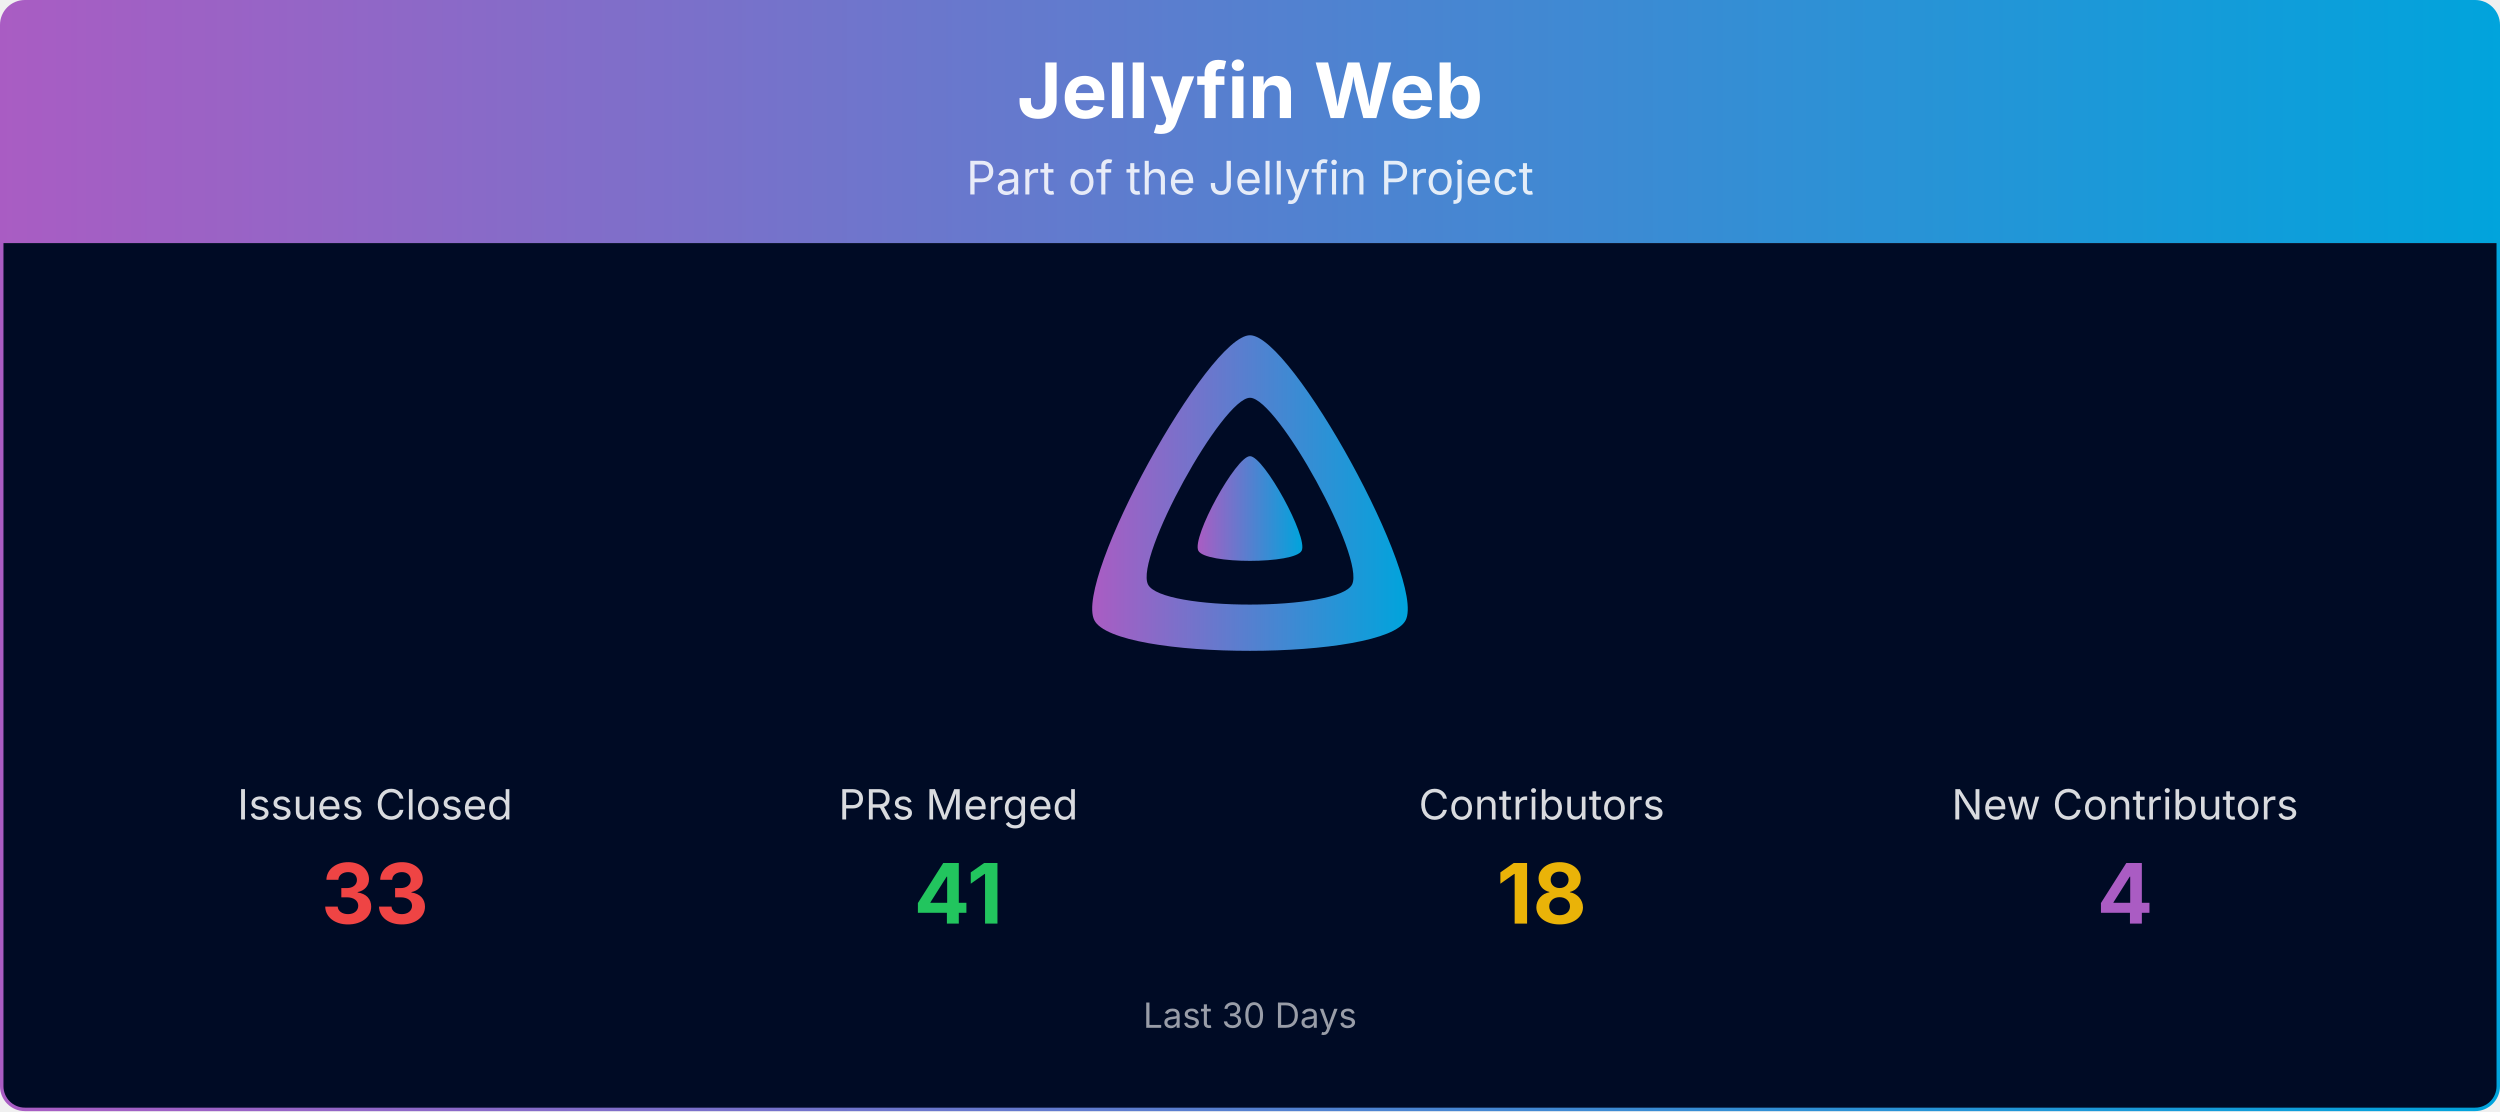
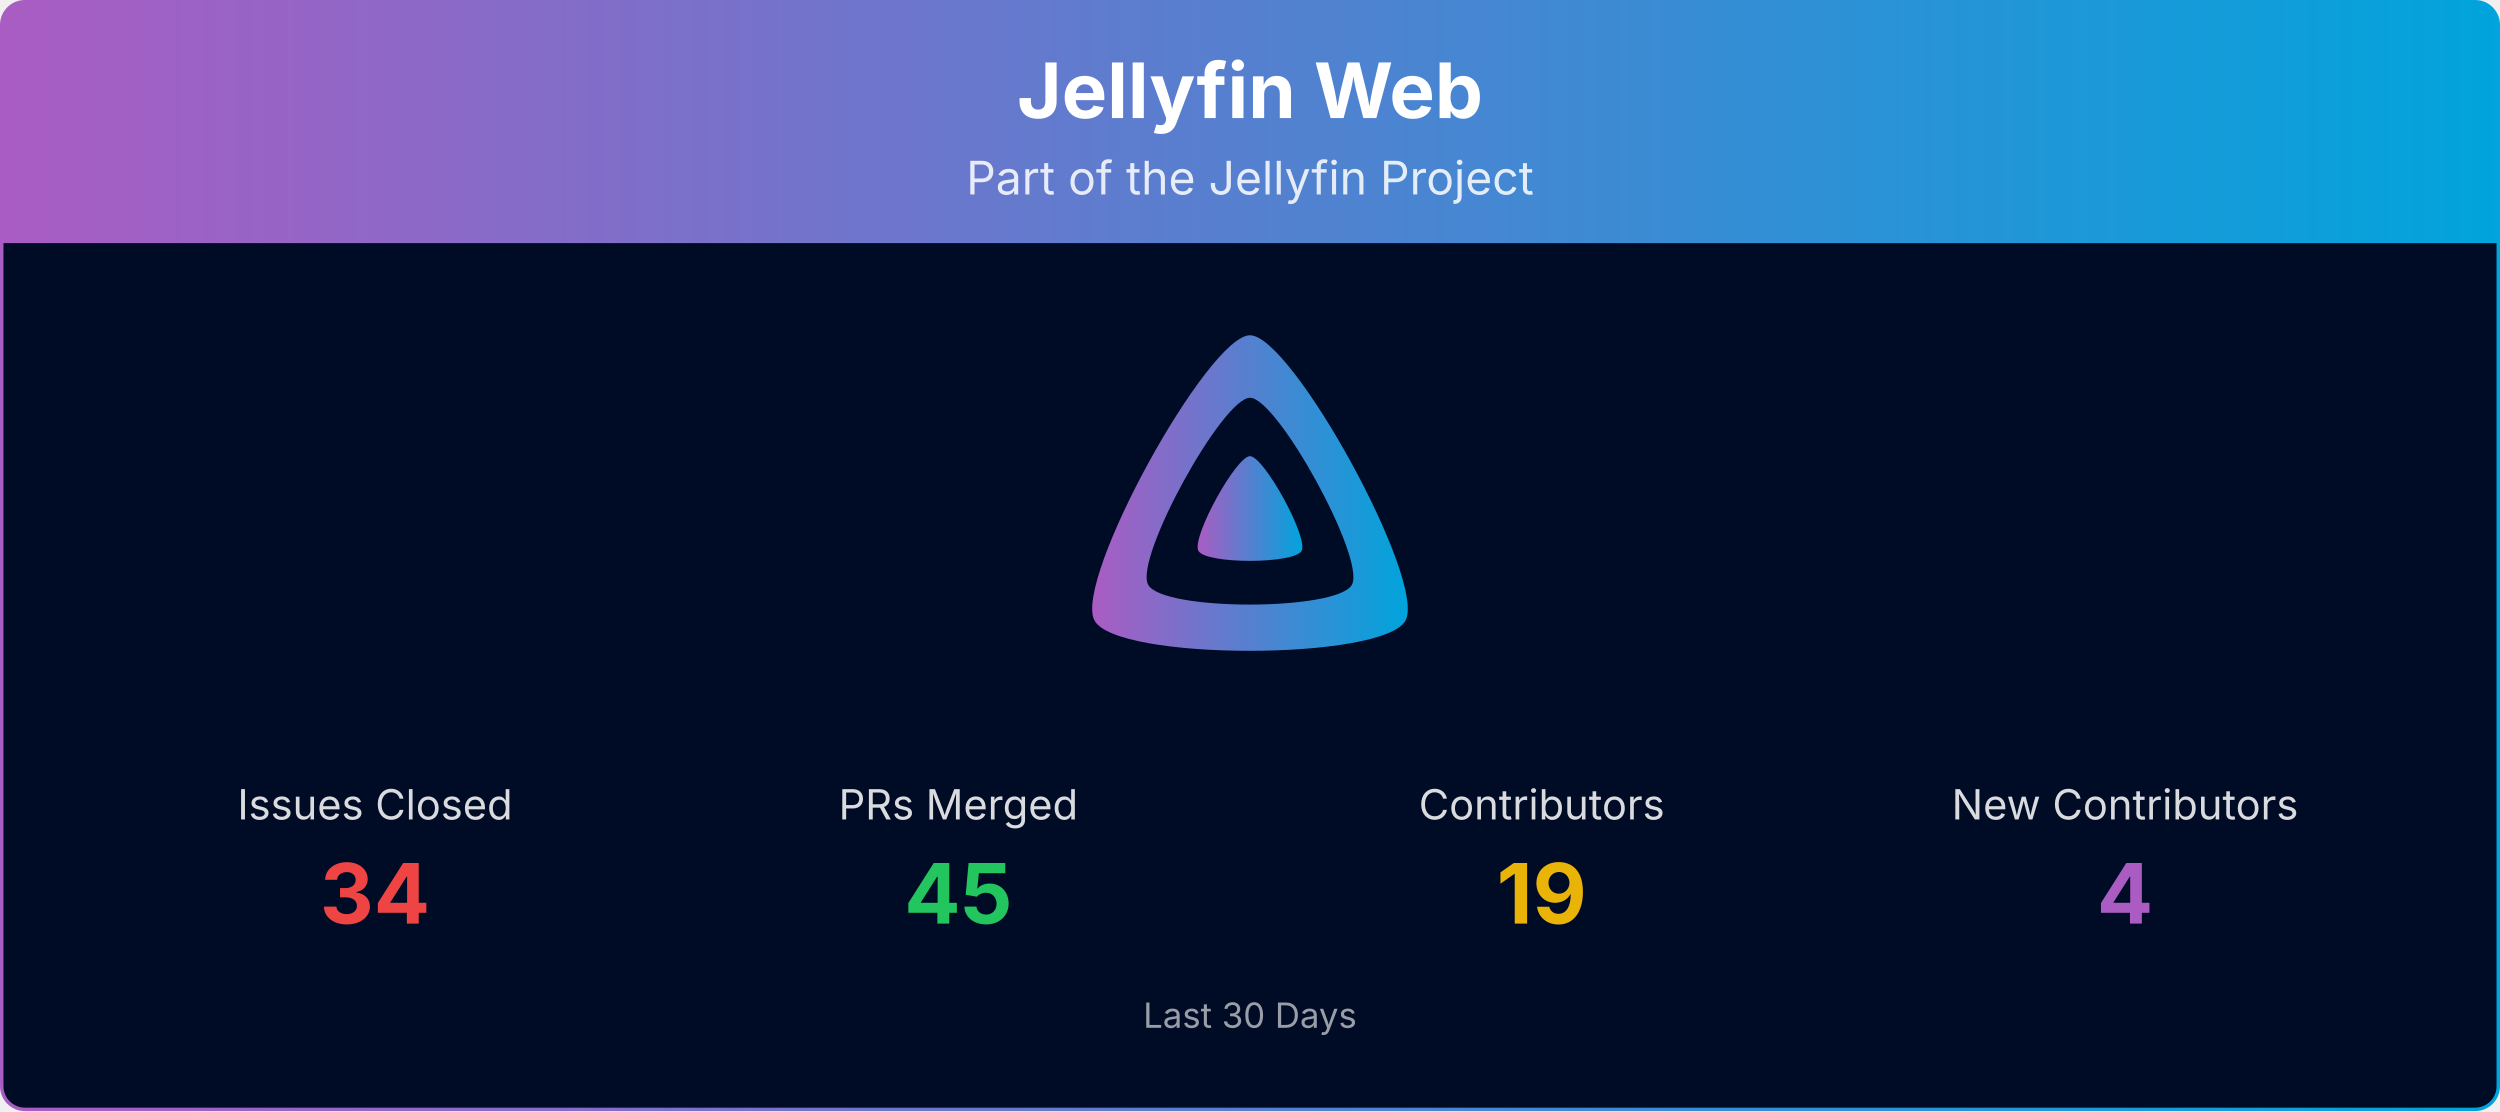
<svg xmlns="http://www.w3.org/2000/svg" viewBox="0 0 1080 480" width="100%" role="img" aria-label="Jellyfin Web">
  <defs>
    <linearGradient id="banner-jellyfin-web-grad" x1="0" y1="0" x2="1" y2="0">
      <stop offset="0%" stop-color="#AA5CC3" />
      <stop offset="100%" stop-color="#00A4DC" />
    </linearGradient>
    <clipPath id="banner-jellyfin-web-grad-clip">
      <rect x="0.75" y="0.75" width="1078.5" height="478.5" rx="10" ry="10" />
    </clipPath>
  </defs>
  <g clip-path="url(#banner-jellyfin-web-grad-clip)">
    <path d="M0.75,10.75 A10.0,10.0 0 0 1 10.75,0.75 L1069.25,0.75 A10.0,10.0 0 0 1 1079.25,10.75 L1079.25,105.00 L0.75,105.00 Z" fill="url(#banner-jellyfin-web-grad)" />
    <text x="540.0" y="51" text-anchor="middle" font-size="33" font-weight="700" font-family="Plus Jakarta Sans, system-ui, -apple-system, Segoe UI, sans-serif" fill="#ffffff">Jellyfin Web</text>
    <text x="540.0" y="84" text-anchor="middle" font-size="20" font-family="Plus Jakarta Sans, system-ui, -apple-system, Segoe UI, sans-serif" fill="#ffffff" opacity="0.85">Part of the Jellyfin Project</text>
    <rect x="0.75" y="105" width="1078.5" height="374.25" fill="#000b25" />
    <g transform="translate(465.00,138.00) scale(0.29297)">
      <path fill="url(#banner-jellyfin-web-grad)" fill-rule="evenodd" d="M256,23.3c-61.6,0-259.8,359.4-229.6,420.1s429.3,60,459.2,0S317.6,23.3,256,23.3zM406.5,390.8c-19.6,39.3-281.1,39.8-300.9,0s110.1-275.3,150.4-275.3S426.1,351.4,406.5,390.8z" />
      <path fill="url(#banner-jellyfin-web-grad)" d="M256,201.6c-20.4,0-86.2,119.3-76.2,139.4s142.5,19.9,152.4,0S276.5,201.6,256,201.6z" />
    </g>
    <text x="162.0" y="354.0" text-anchor="middle" font-size="18" font-family="Plus Jakarta Sans, system-ui, -apple-system, Segoe UI, sans-serif" fill="#ffffff" opacity="0.85">Issues Closed</text>
-     <text x="162.0" y="399.0" text-anchor="middle" font-size="36" font-weight="700" font-family="Plus Jakarta Sans, system-ui, -apple-system, Segoe UI, sans-serif" fill="#ef4444">33</text>
+     <text x="162.0" y="399.0" text-anchor="middle" font-size="36" font-weight="700" font-family="Plus Jakarta Sans, system-ui, -apple-system, Segoe UI, sans-serif" fill="#ef4444">34</text>
    <text x="414.0" y="354.0" text-anchor="middle" font-size="18" font-family="Plus Jakarta Sans, system-ui, -apple-system, Segoe UI, sans-serif" fill="#ffffff" opacity="0.85">PRs Merged</text>
-     <text x="414.0" y="399.0" text-anchor="middle" font-size="36" font-weight="700" font-family="Plus Jakarta Sans, system-ui, -apple-system, Segoe UI, sans-serif" fill="#22c55e">41</text>
+     <text x="414.0" y="399.0" text-anchor="middle" font-size="36" font-weight="700" font-family="Plus Jakarta Sans, system-ui, -apple-system, Segoe UI, sans-serif" fill="#22c55e">45</text>
    <text x="666.0" y="354.0" text-anchor="middle" font-size="18" font-family="Plus Jakarta Sans, system-ui, -apple-system, Segoe UI, sans-serif" fill="#ffffff" opacity="0.85">Contributors</text>
-     <text x="666.0" y="399.0" text-anchor="middle" font-size="36" font-weight="700" font-family="Plus Jakarta Sans, system-ui, -apple-system, Segoe UI, sans-serif" fill="#eab308">18</text>
+     <text x="666.0" y="399.0" text-anchor="middle" font-size="36" font-weight="700" font-family="Plus Jakarta Sans, system-ui, -apple-system, Segoe UI, sans-serif" fill="#eab308">19</text>
    <text x="918.0" y="354.0" text-anchor="middle" font-size="18" font-family="Plus Jakarta Sans, system-ui, -apple-system, Segoe UI, sans-serif" fill="#ffffff" opacity="0.85">New Contributors</text>
    <text x="918.0" y="399.0" text-anchor="middle" font-size="36" font-weight="700" font-family="Plus Jakarta Sans, system-ui, -apple-system, Segoe UI, sans-serif" fill="#AA5CC3">4</text>
    <text x="540.0" y="444.0" text-anchor="middle" font-size="15" font-family="Plus Jakarta Sans, system-ui, -apple-system, Segoe UI, sans-serif" fill="#ffffff" opacity="0.6">Last 30 Days</text>
  </g>
  <rect x="0.75" y="0.75" width="1078.5" height="478.5" rx="10" ry="10" fill="none" stroke="url(#banner-jellyfin-web-grad)" stroke-width="1.5" />
</svg>
